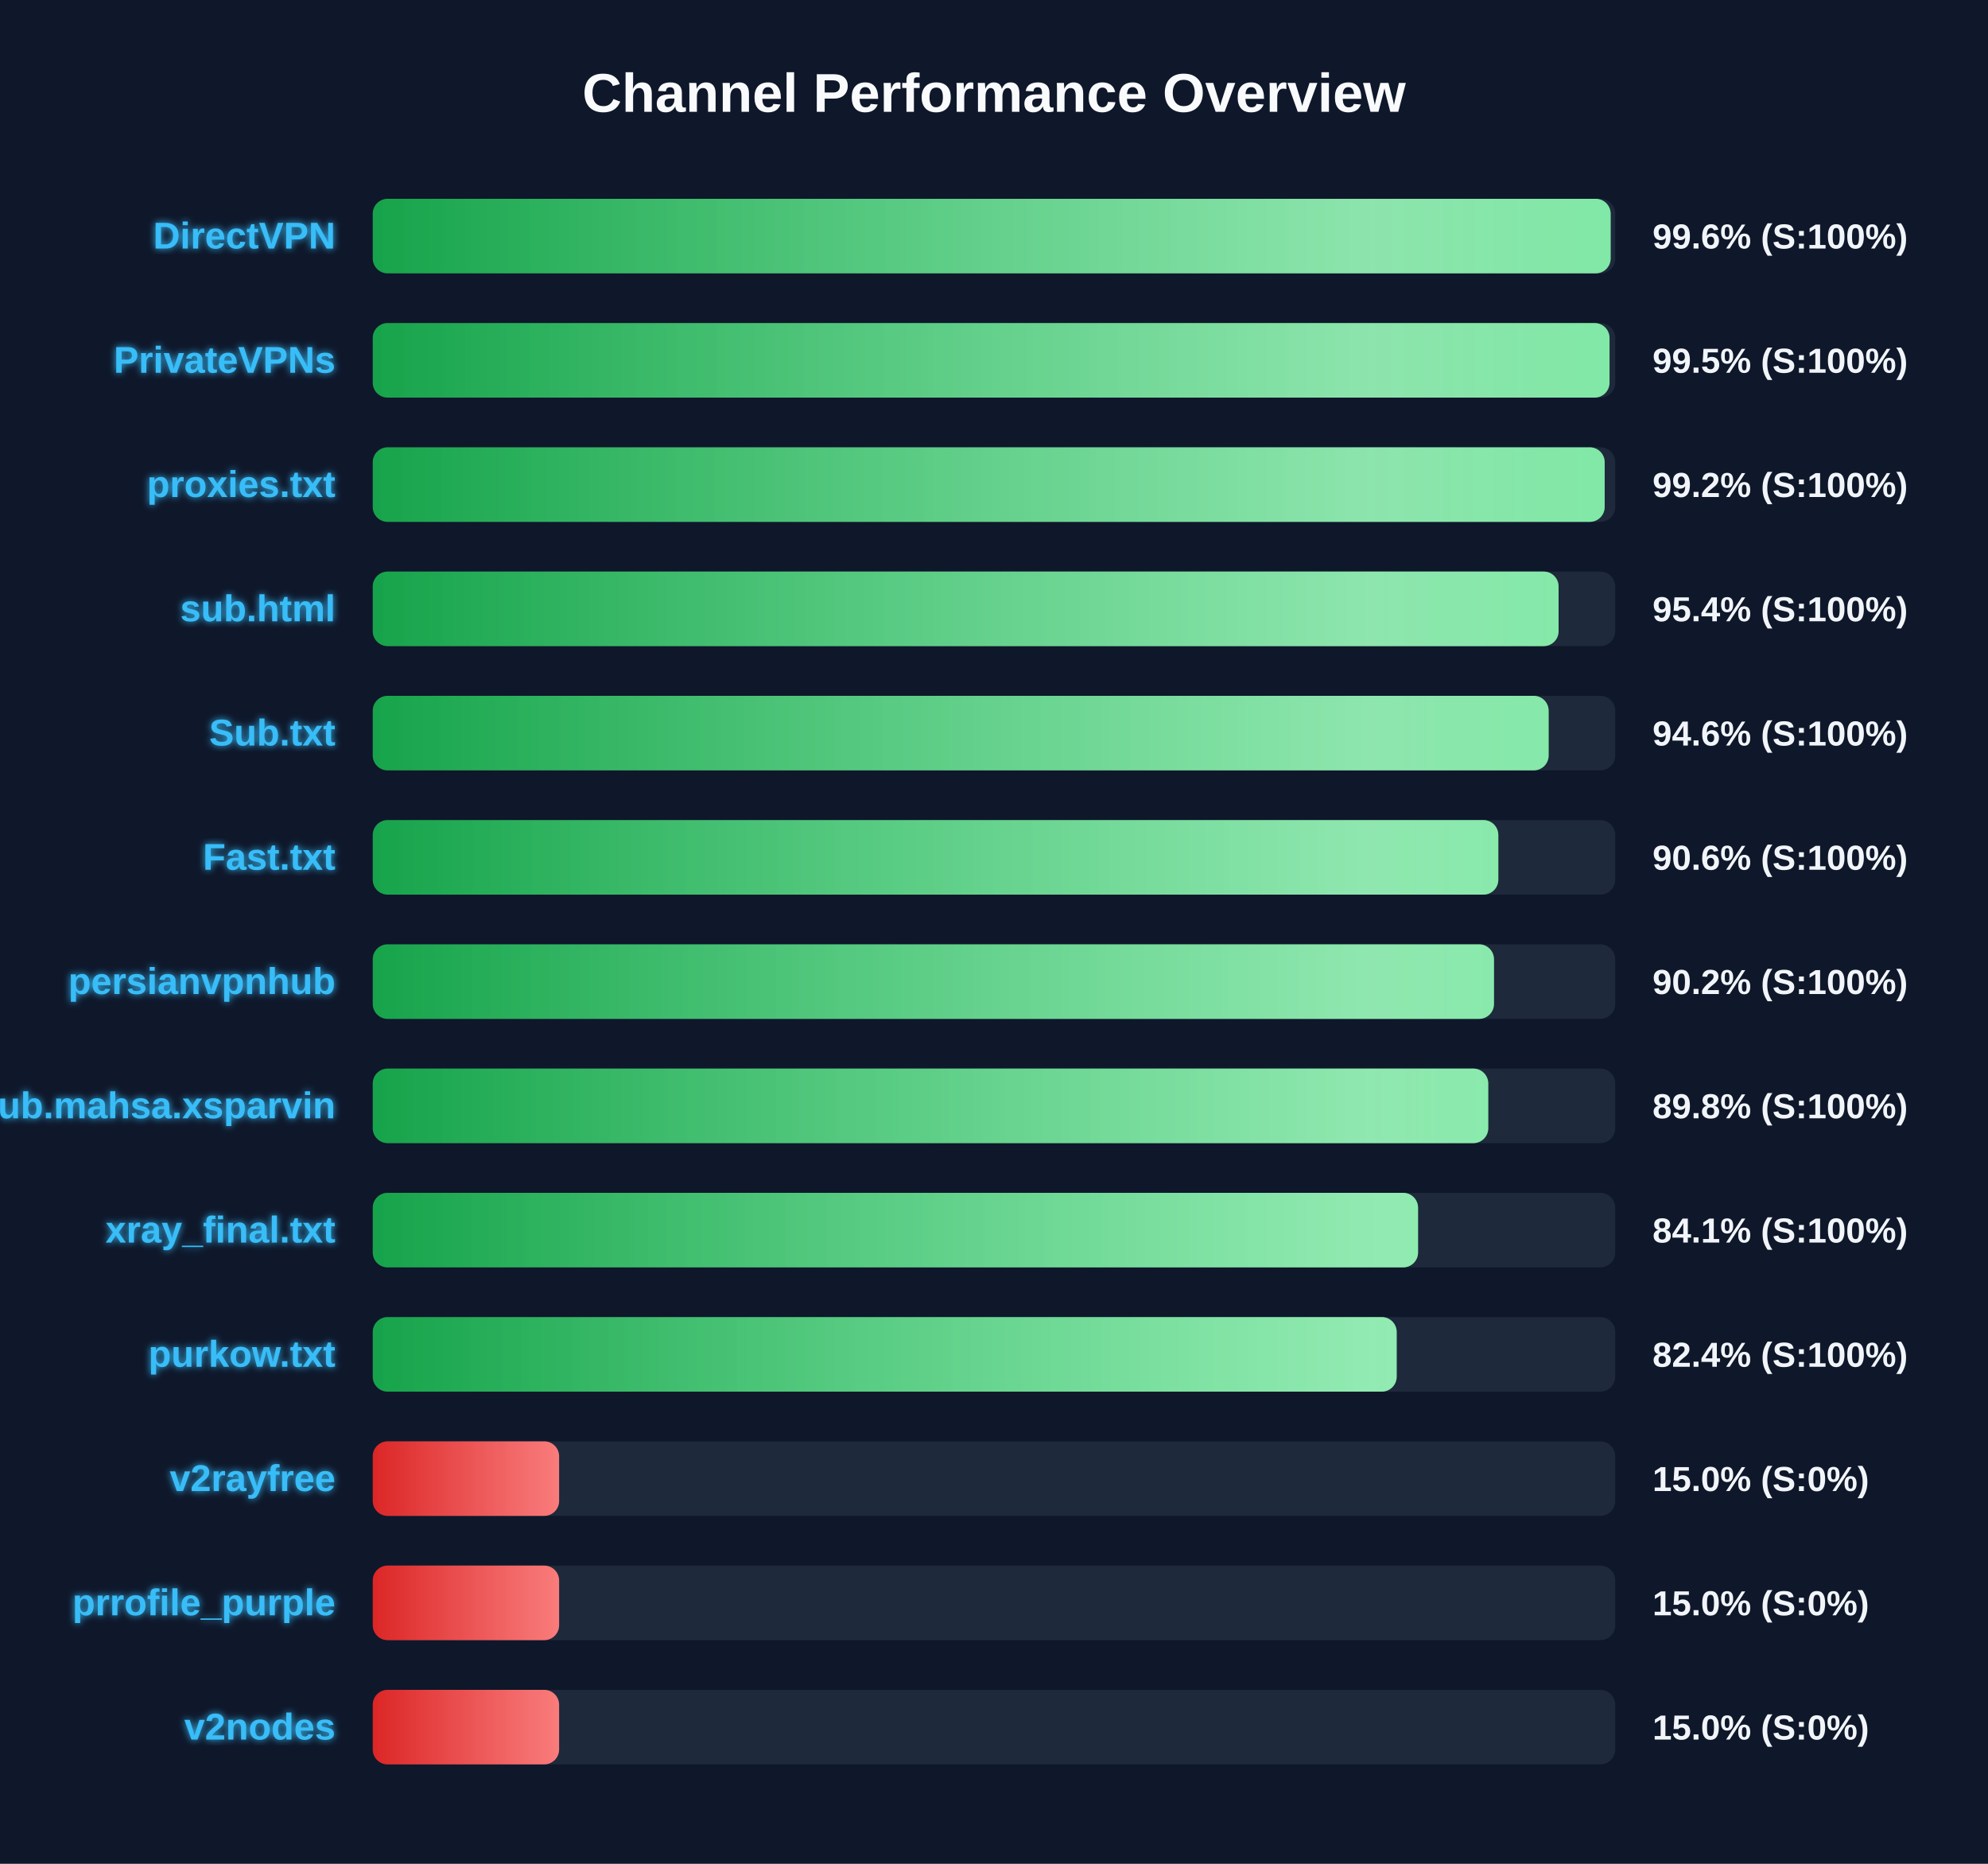
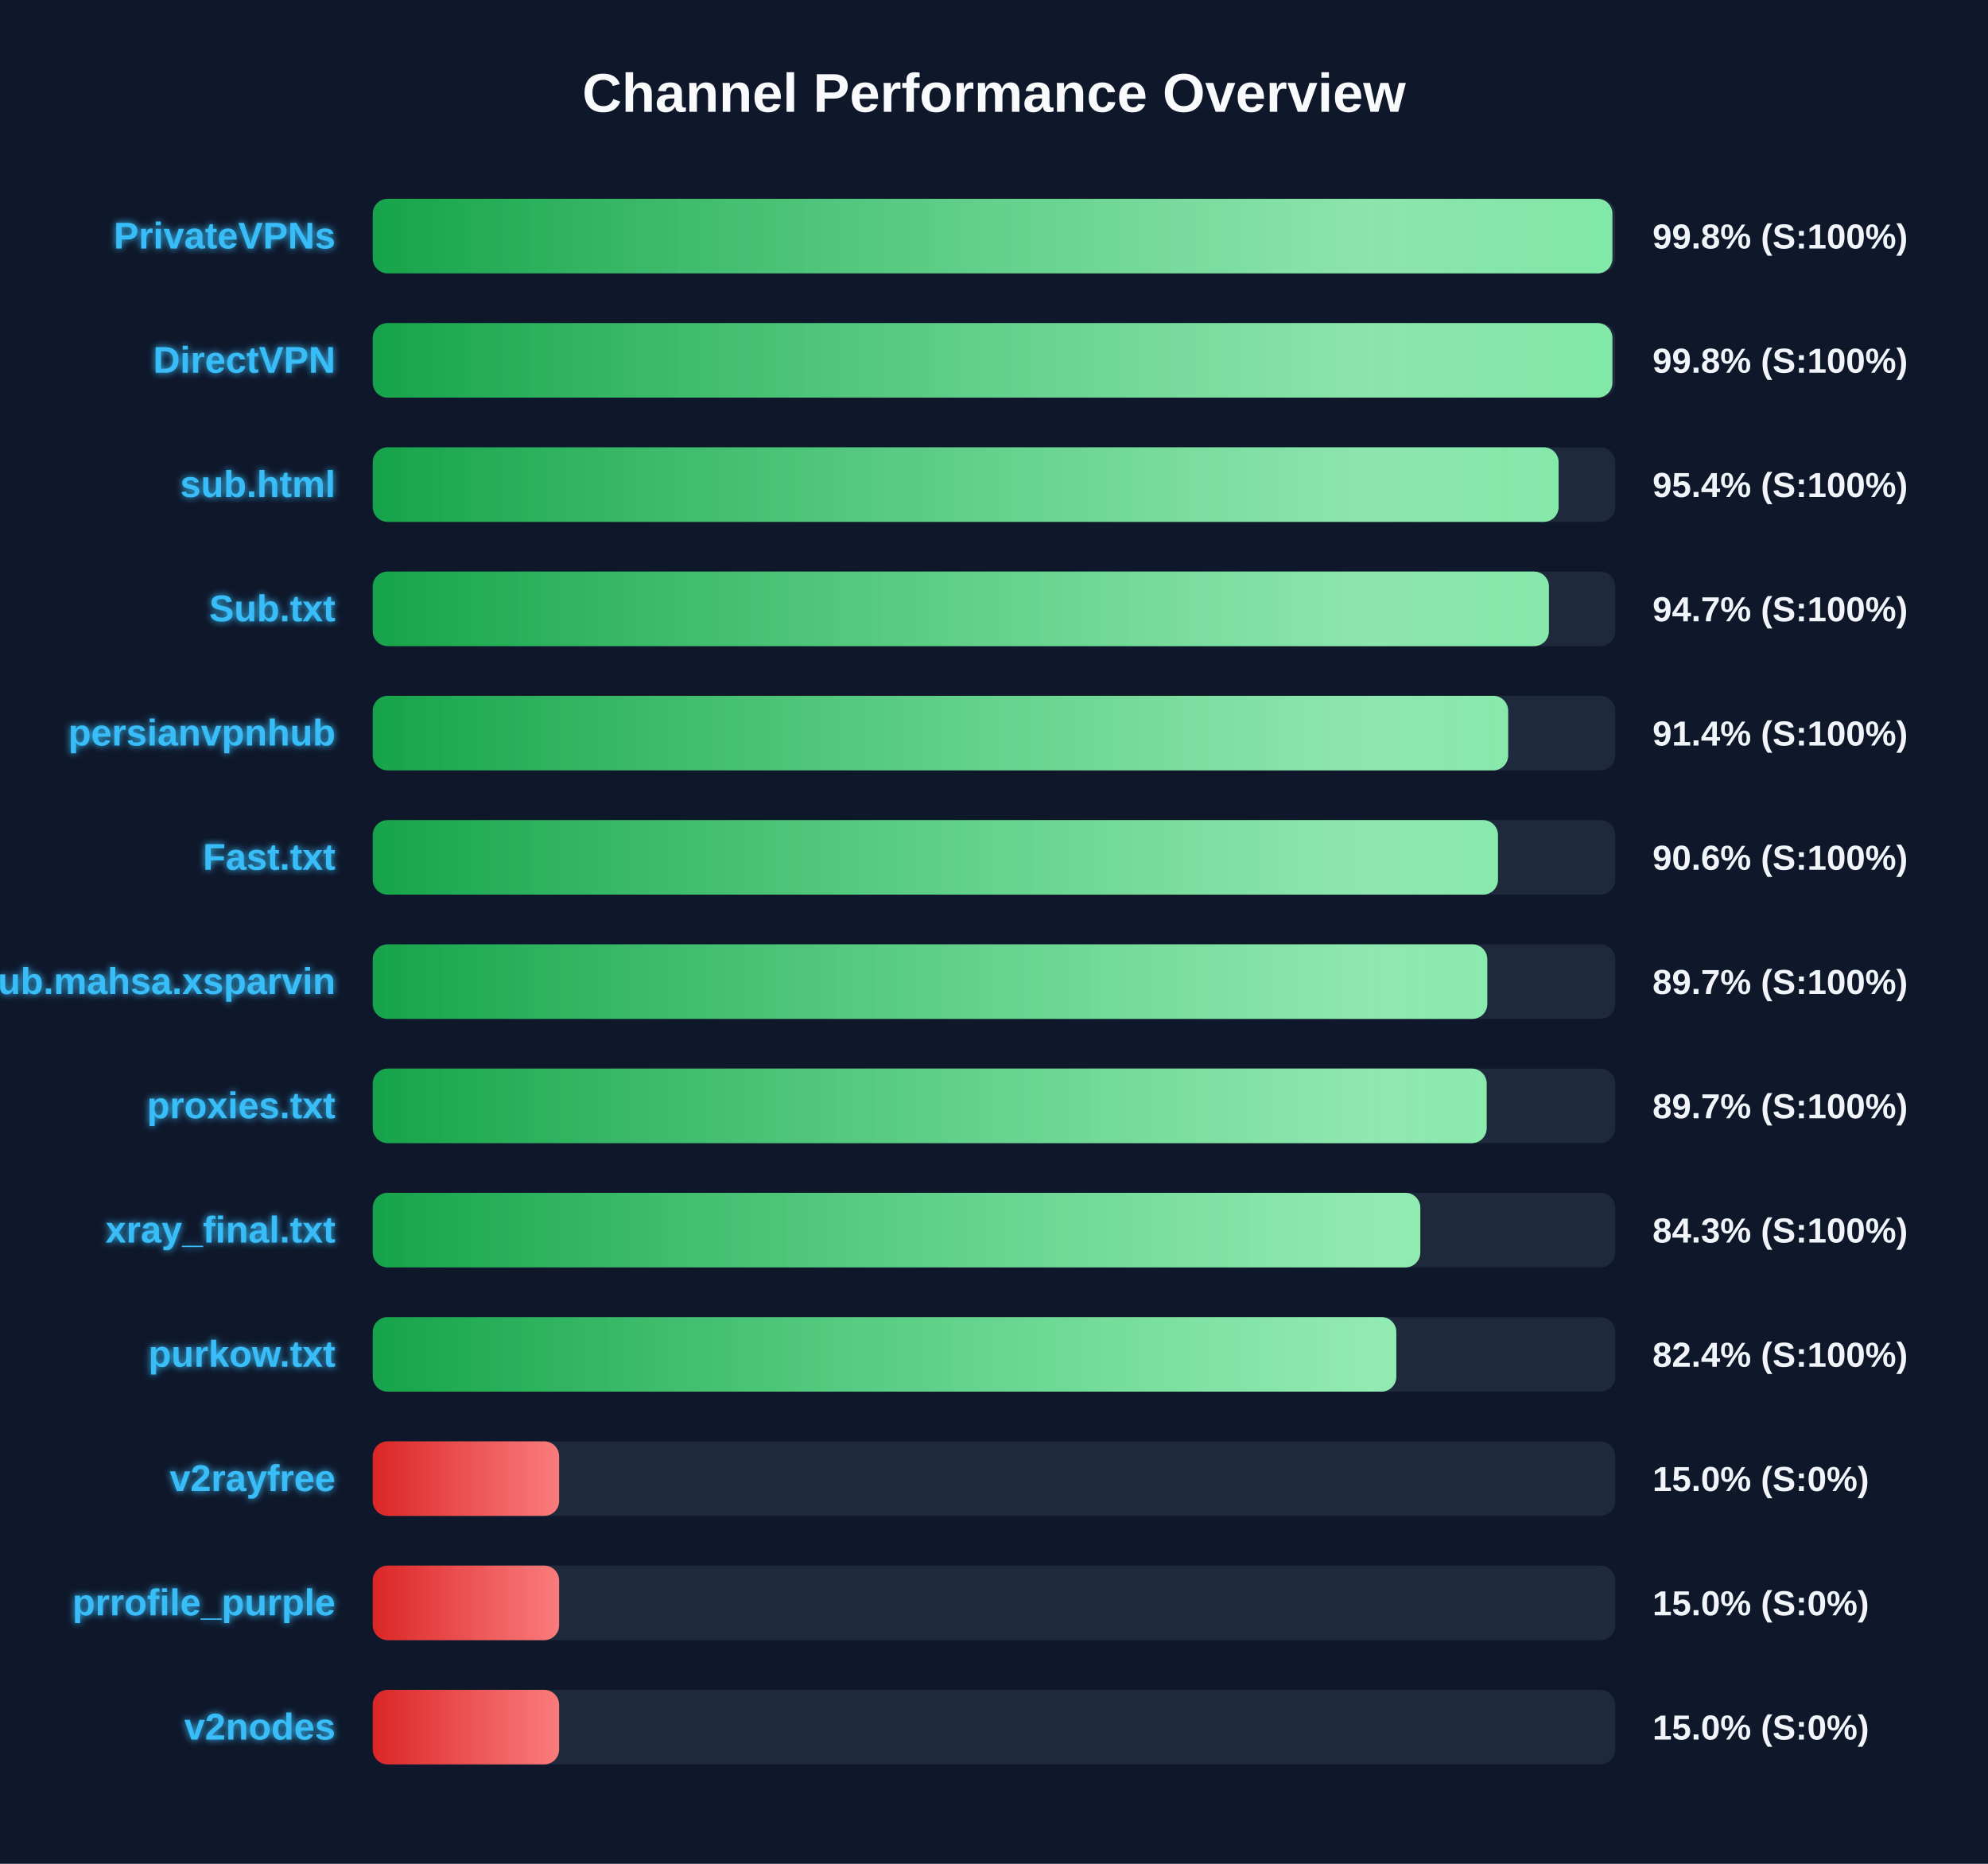
<svg xmlns="http://www.w3.org/2000/svg" width="800" height="750" version="1.1">
  <defs>
    <linearGradient id="grad-green" x1="0%" y1="0%" x2="100%" y2="0%">
      <stop offset="0%" stop-color="#16a34a" />
      <stop offset="100%" stop-color="#4ade80" />
    </linearGradient>
    <linearGradient id="grad-yellow" x1="0%" y1="0%" x2="100%" y2="0%">
      <stop offset="0%" stop-color="#ca8a04" />
      <stop offset="100%" stop-color="#fde047" />
    </linearGradient>
    <linearGradient id="grad-red" x1="0%" y1="0%" x2="100%" y2="0%">
      <stop offset="0%" stop-color="#dc2626" />
      <stop offset="100%" stop-color="#f87171" />
    </linearGradient>
    <linearGradient id="shimmer" x1="0%" y1="0%" x2="100%" y2="0%">
      <stop offset="0%" stop-color="rgba(255,255,255,0)" />
      <stop offset="50%" stop-color="rgba(255,255,255,0.4)" />
      <stop offset="100%" stop-color="rgba(255,255,255,0)" />
    </linearGradient>
    <filter id="glow" x="-20%" y="-20%" width="140%" height="140%">
      <feGaussianBlur stdDeviation="1.5" result="blur" />
      <feComposite in="SourceGraphic" in2="blur" operator="over" />
    </filter>
  </defs>
  <style>
        .bg-rect { fill: #0f172a; }
        .title { font: bold 22px 'Segoe UI', Arial, sans-serif; fill: #f8fafc; }
        .row { font: bold 15px 'Segoe UI', Arial, sans-serif; fill: #38bdf8; filter: url(#glow); }
        .score { font: bold 14px 'Segoe UI', Arial, sans-serif; fill: #f1f5f9; }
        @keyframes shimmer-anim {
            0% { transform: translateX(-100%); }
            100% { transform: translateX(200%); }
        }
        .shimmer-rect {
            animation: shimmer-anim 2.5s infinite linear;
        }
    </style>
  <rect width="100%" height="100%" class="bg-rect" />
  <text x="400" y="45" text-anchor="middle" class="title">Channel Performance Overview</text>
  <rect x="150" y="80" width="500" height="30" fill="#1e293b" rx="6" />
  <clipPath id="clip-0">
-     <rect x="150" y="80" width="498.15" height="30" rx="6" />
+     <rect x="150" y="80" width="498.85" height="30" rx="6" />
  </clipPath>
-   <rect x="150" y="80" width="498.15" height="30" fill="url(#grad-green)" rx="6" />
+   <rect x="150" y="80" width="498.85" height="30" fill="url(#grad-green)" rx="6" />
  <g clip-path="url(#clip-0)">
    <rect x="150" y="80" width="100%" height="30" fill="url(#shimmer)" class="shimmer-rect" />
  </g>
-   <text x="135" y="100" text-anchor="end" class="row">DirectVPN</text>
-   <text x="665" y="100" text-anchor="start" class="score">99.6% (S:100%)</text>
+   <text x="135" y="100" text-anchor="end" class="row">PrivateVPNs</text>
+   <text x="665" y="100" text-anchor="start" class="score">99.8% (S:100%)</text>
  <rect x="150" y="130" width="500" height="30" fill="#1e293b" rx="6" />
  <clipPath id="clip-1">
-     <rect x="150" y="130" width="497.7" height="30" rx="6" />
+     <rect x="150" y="130" width="498.85" height="30" rx="6" />
  </clipPath>
-   <rect x="150" y="130" width="497.7" height="30" fill="url(#grad-green)" rx="6" />
+   <rect x="150" y="130" width="498.85" height="30" fill="url(#grad-green)" rx="6" />
  <g clip-path="url(#clip-1)">
    <rect x="150" y="130" width="100%" height="30" fill="url(#shimmer)" class="shimmer-rect" />
  </g>
-   <text x="135" y="150" text-anchor="end" class="row">PrivateVPNs</text>
-   <text x="665" y="150" text-anchor="start" class="score">99.5% (S:100%)</text>
+   <text x="135" y="150" text-anchor="end" class="row">DirectVPN</text>
+   <text x="665" y="150" text-anchor="start" class="score">99.8% (S:100%)</text>
  <rect x="150" y="180" width="500" height="30" fill="#1e293b" rx="6" />
  <clipPath id="clip-2">
-     <rect x="150" y="180" width="495.75" height="30" rx="6" />
+     <rect x="150" y="180" width="477.2" height="30" rx="6" />
  </clipPath>
-   <rect x="150" y="180" width="495.75" height="30" fill="url(#grad-green)" rx="6" />
+   <rect x="150" y="180" width="477.2" height="30" fill="url(#grad-green)" rx="6" />
  <g clip-path="url(#clip-2)">
    <rect x="150" y="180" width="100%" height="30" fill="url(#shimmer)" class="shimmer-rect" />
  </g>
-   <text x="135" y="200" text-anchor="end" class="row">proxies.txt</text>
-   <text x="665" y="200" text-anchor="start" class="score">99.2% (S:100%)</text>
+   <text x="135" y="200" text-anchor="end" class="row">sub.html</text>
+   <text x="665" y="200" text-anchor="start" class="score">95.4% (S:100%)</text>
  <rect x="150" y="230" width="500" height="30" fill="#1e293b" rx="6" />
  <clipPath id="clip-3">
-     <rect x="150" y="230" width="477.2" height="30" rx="6" />
+     <rect x="150" y="230" width="473.3" height="30" rx="6" />
  </clipPath>
-   <rect x="150" y="230" width="477.2" height="30" fill="url(#grad-green)" rx="6" />
+   <rect x="150" y="230" width="473.3" height="30" fill="url(#grad-green)" rx="6" />
  <g clip-path="url(#clip-3)">
    <rect x="150" y="230" width="100%" height="30" fill="url(#shimmer)" class="shimmer-rect" />
  </g>
-   <text x="135" y="250" text-anchor="end" class="row">sub.html</text>
-   <text x="665" y="250" text-anchor="start" class="score">95.4% (S:100%)</text>
+   <text x="135" y="250" text-anchor="end" class="row">Sub.txt</text>
+   <text x="665" y="250" text-anchor="start" class="score">94.7% (S:100%)</text>
  <rect x="150" y="280" width="500" height="30" fill="#1e293b" rx="6" />
  <clipPath id="clip-4">
-     <rect x="150" y="280" width="473.2" height="30" rx="6" />
+     <rect x="150" y="280" width="456.9" height="30" rx="6" />
  </clipPath>
-   <rect x="150" y="280" width="473.2" height="30" fill="url(#grad-green)" rx="6" />
+   <rect x="150" y="280" width="456.9" height="30" fill="url(#grad-green)" rx="6" />
  <g clip-path="url(#clip-4)">
    <rect x="150" y="280" width="100%" height="30" fill="url(#shimmer)" class="shimmer-rect" />
  </g>
-   <text x="135" y="300" text-anchor="end" class="row">Sub.txt</text>
-   <text x="665" y="300" text-anchor="start" class="score">94.6% (S:100%)</text>
+   <text x="135" y="300" text-anchor="end" class="row">persianvpnhub</text>
+   <text x="665" y="300" text-anchor="start" class="score">91.4% (S:100%)</text>
  <rect x="150" y="330" width="500" height="30" fill="#1e293b" rx="6" />
  <clipPath id="clip-5">
-     <rect x="150" y="330" width="452.95" height="30" rx="6" />
+     <rect x="150" y="330" width="452.8" height="30" rx="6" />
  </clipPath>
-   <rect x="150" y="330" width="452.95" height="30" fill="url(#grad-green)" rx="6" />
+   <rect x="150" y="330" width="452.8" height="30" fill="url(#grad-green)" rx="6" />
  <g clip-path="url(#clip-5)">
    <rect x="150" y="330" width="100%" height="30" fill="url(#shimmer)" class="shimmer-rect" />
  </g>
  <text x="135" y="350" text-anchor="end" class="row">Fast.txt</text>
  <text x="665" y="350" text-anchor="start" class="score">90.6% (S:100%)</text>
  <rect x="150" y="380" width="500" height="30" fill="#1e293b" rx="6" />
  <clipPath id="clip-6">
-     <rect x="150" y="380" width="451.2" height="30" rx="6" />
+     <rect x="150" y="380" width="448.5" height="30" rx="6" />
  </clipPath>
-   <rect x="150" y="380" width="451.2" height="30" fill="url(#grad-green)" rx="6" />
+   <rect x="150" y="380" width="448.5" height="30" fill="url(#grad-green)" rx="6" />
  <g clip-path="url(#clip-6)">
    <rect x="150" y="380" width="100%" height="30" fill="url(#shimmer)" class="shimmer-rect" />
  </g>
-   <text x="135" y="400" text-anchor="end" class="row">persianvpnhub</text>
-   <text x="665" y="400" text-anchor="start" class="score">90.2% (S:100%)</text>
+   <text x="135" y="400" text-anchor="end" class="row">Sub.mahsa.xsparvin</text>
+   <text x="665" y="400" text-anchor="start" class="score">89.7% (S:100%)</text>
  <rect x="150" y="430" width="500" height="30" fill="#1e293b" rx="6" />
  <clipPath id="clip-7">
-     <rect x="150" y="430" width="448.9" height="30" rx="6" />
+     <rect x="150" y="430" width="448.25" height="30" rx="6" />
  </clipPath>
-   <rect x="150" y="430" width="448.9" height="30" fill="url(#grad-green)" rx="6" />
+   <rect x="150" y="430" width="448.25" height="30" fill="url(#grad-green)" rx="6" />
  <g clip-path="url(#clip-7)">
    <rect x="150" y="430" width="100%" height="30" fill="url(#shimmer)" class="shimmer-rect" />
  </g>
-   <text x="135" y="450" text-anchor="end" class="row">Sub.mahsa.xsparvin</text>
-   <text x="665" y="450" text-anchor="start" class="score">89.8% (S:100%)</text>
+   <text x="135" y="450" text-anchor="end" class="row">proxies.txt</text>
+   <text x="665" y="450" text-anchor="start" class="score">89.7% (S:100%)</text>
  <rect x="150" y="480" width="500" height="30" fill="#1e293b" rx="6" />
  <clipPath id="clip-8">
-     <rect x="150" y="480" width="420.65" height="30" rx="6" />
+     <rect x="150" y="480" width="421.55" height="30" rx="6" />
  </clipPath>
-   <rect x="150" y="480" width="420.65" height="30" fill="url(#grad-green)" rx="6" />
+   <rect x="150" y="480" width="421.55" height="30" fill="url(#grad-green)" rx="6" />
  <g clip-path="url(#clip-8)">
    <rect x="150" y="480" width="100%" height="30" fill="url(#shimmer)" class="shimmer-rect" />
  </g>
  <text x="135" y="500" text-anchor="end" class="row">xray_final.txt</text>
-   <text x="665" y="500" text-anchor="start" class="score">84.1% (S:100%)</text>
+   <text x="665" y="500" text-anchor="start" class="score">84.3% (S:100%)</text>
  <rect x="150" y="530" width="500" height="30" fill="#1e293b" rx="6" />
  <clipPath id="clip-9">
-     <rect x="150" y="530" width="412.05" height="30" rx="6" />
+     <rect x="150" y="530" width="411.9" height="30" rx="6" />
  </clipPath>
-   <rect x="150" y="530" width="412.05" height="30" fill="url(#grad-green)" rx="6" />
+   <rect x="150" y="530" width="411.9" height="30" fill="url(#grad-green)" rx="6" />
  <g clip-path="url(#clip-9)">
    <rect x="150" y="530" width="100%" height="30" fill="url(#shimmer)" class="shimmer-rect" />
  </g>
  <text x="135" y="550" text-anchor="end" class="row">purkow.txt</text>
  <text x="665" y="550" text-anchor="start" class="score">82.4% (S:100%)</text>
  <rect x="150" y="580" width="500" height="30" fill="#1e293b" rx="6" />
  <clipPath id="clip-10">
    <rect x="150" y="580" width="75.0" height="30" rx="6" />
  </clipPath>
  <rect x="150" y="580" width="75.0" height="30" fill="url(#grad-red)" rx="6" />
  <g clip-path="url(#clip-10)">
    <rect x="150" y="580" width="100%" height="30" fill="url(#shimmer)" class="shimmer-rect" />
  </g>
  <text x="135" y="600" text-anchor="end" class="row">v2rayfree</text>
  <text x="665" y="600" text-anchor="start" class="score">15.0% (S:0%)</text>
  <rect x="150" y="630" width="500" height="30" fill="#1e293b" rx="6" />
  <clipPath id="clip-11">
    <rect x="150" y="630" width="75.0" height="30" rx="6" />
  </clipPath>
  <rect x="150" y="630" width="75.0" height="30" fill="url(#grad-red)" rx="6" />
  <g clip-path="url(#clip-11)">
    <rect x="150" y="630" width="100%" height="30" fill="url(#shimmer)" class="shimmer-rect" />
  </g>
  <text x="135" y="650" text-anchor="end" class="row">prrofile_purple</text>
  <text x="665" y="650" text-anchor="start" class="score">15.0% (S:0%)</text>
  <rect x="150" y="680" width="500" height="30" fill="#1e293b" rx="6" />
  <clipPath id="clip-12">
    <rect x="150" y="680" width="75.0" height="30" rx="6" />
  </clipPath>
  <rect x="150" y="680" width="75.0" height="30" fill="url(#grad-red)" rx="6" />
  <g clip-path="url(#clip-12)">
    <rect x="150" y="680" width="100%" height="30" fill="url(#shimmer)" class="shimmer-rect" />
  </g>
  <text x="135" y="700" text-anchor="end" class="row">v2nodes</text>
  <text x="665" y="700" text-anchor="start" class="score">15.0% (S:0%)</text>
</svg>
